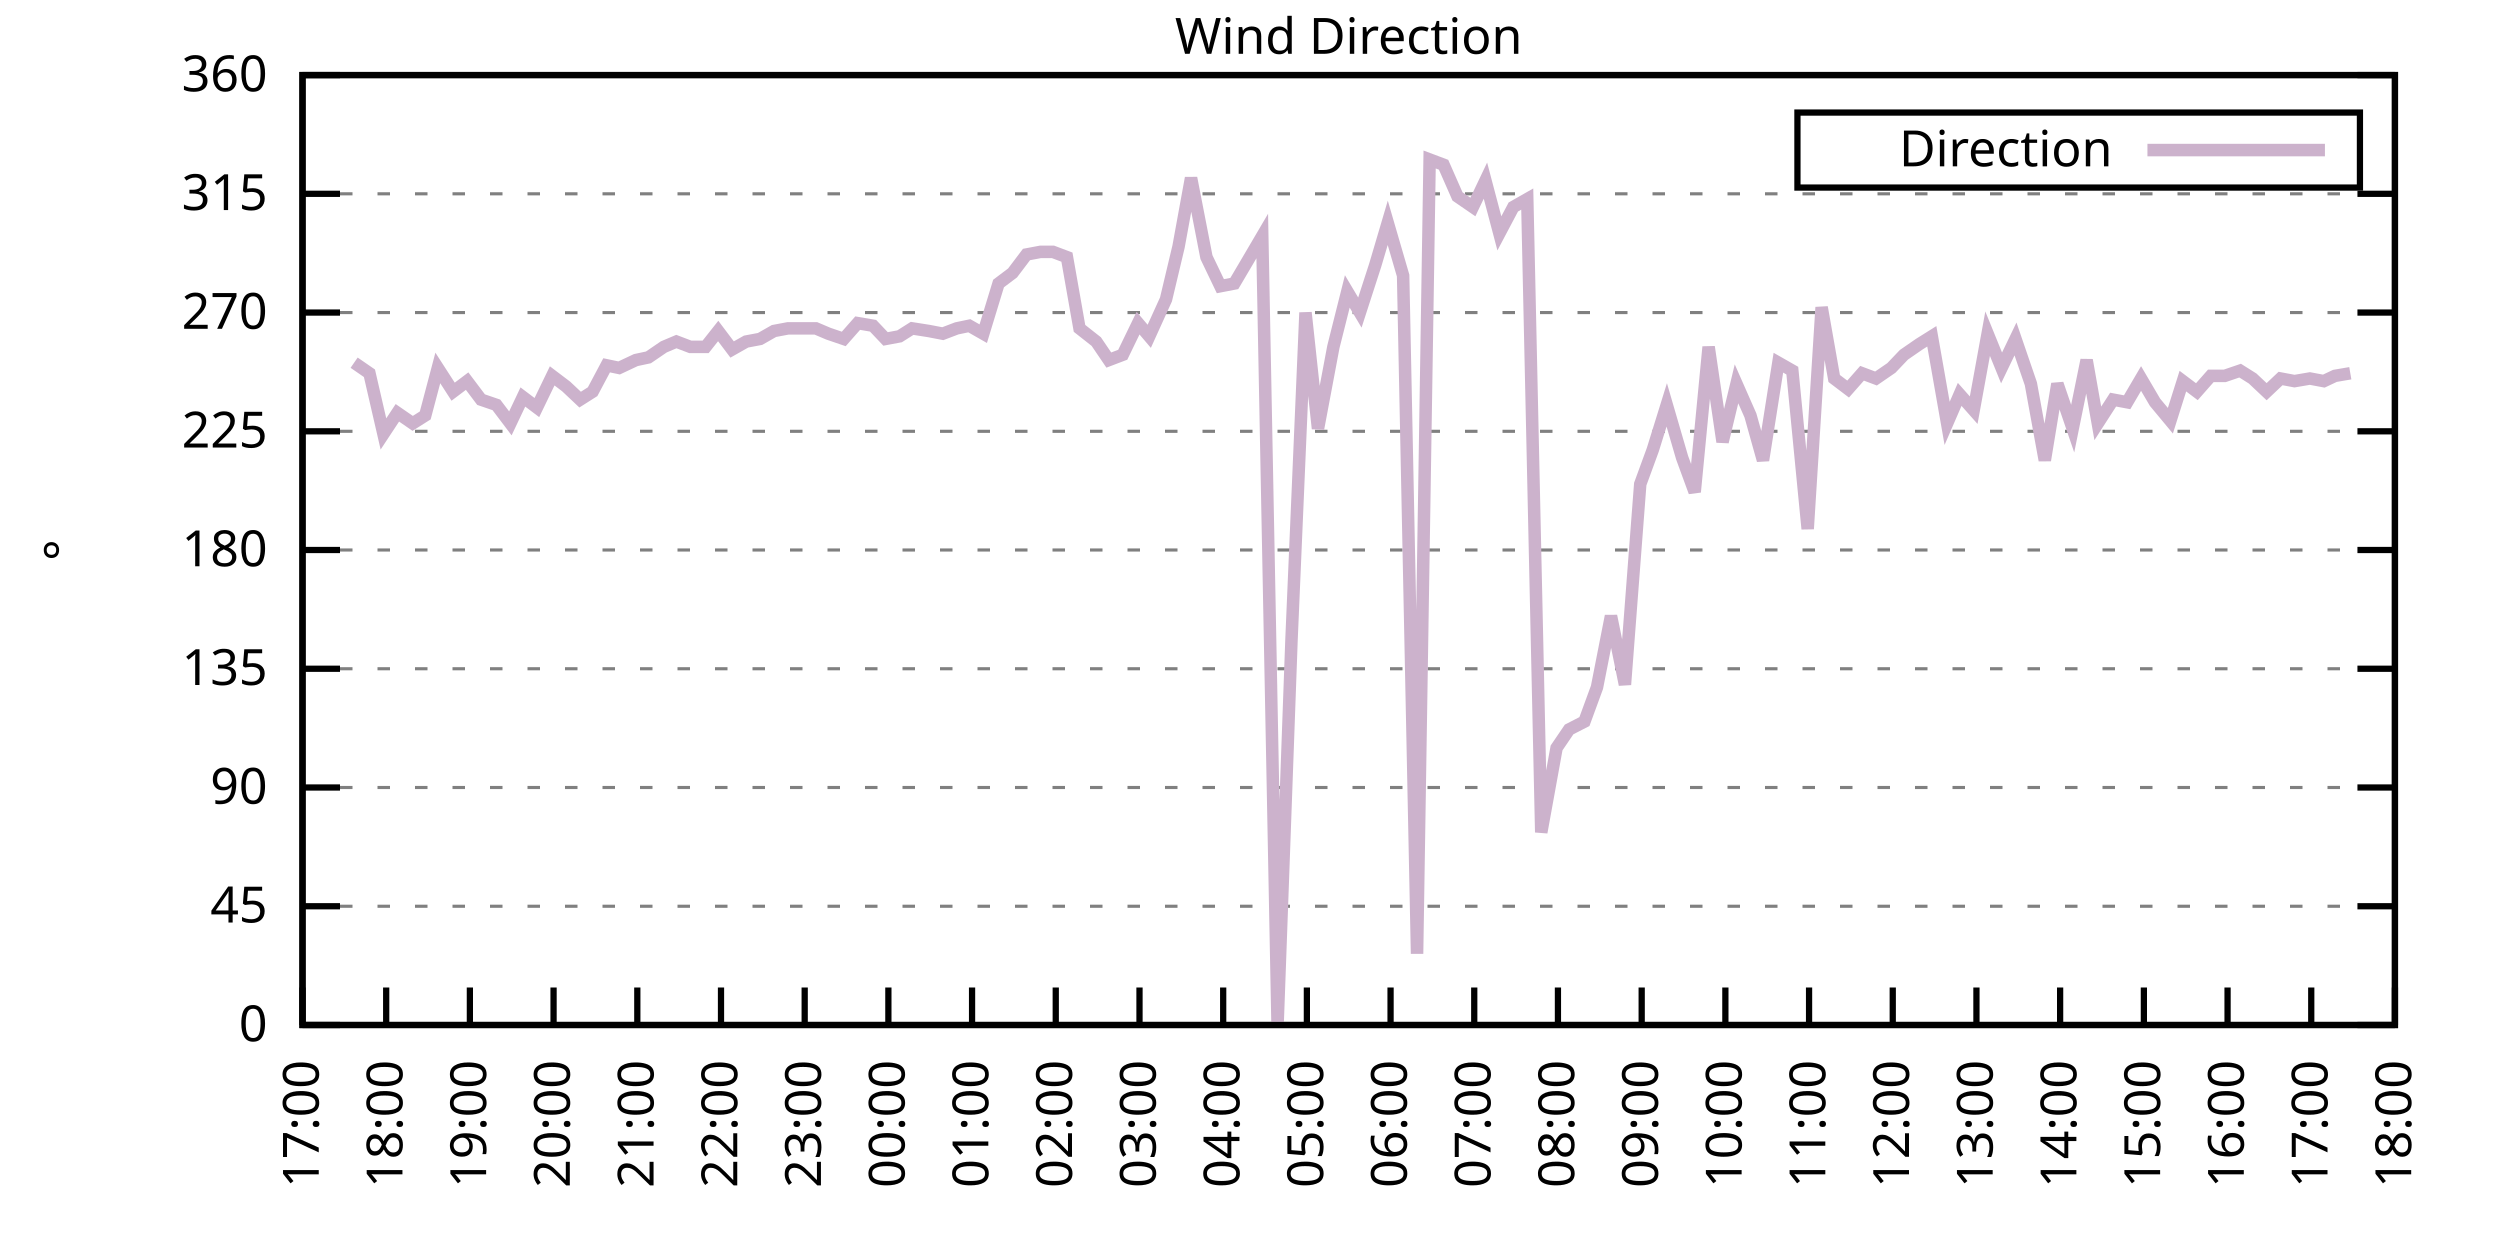
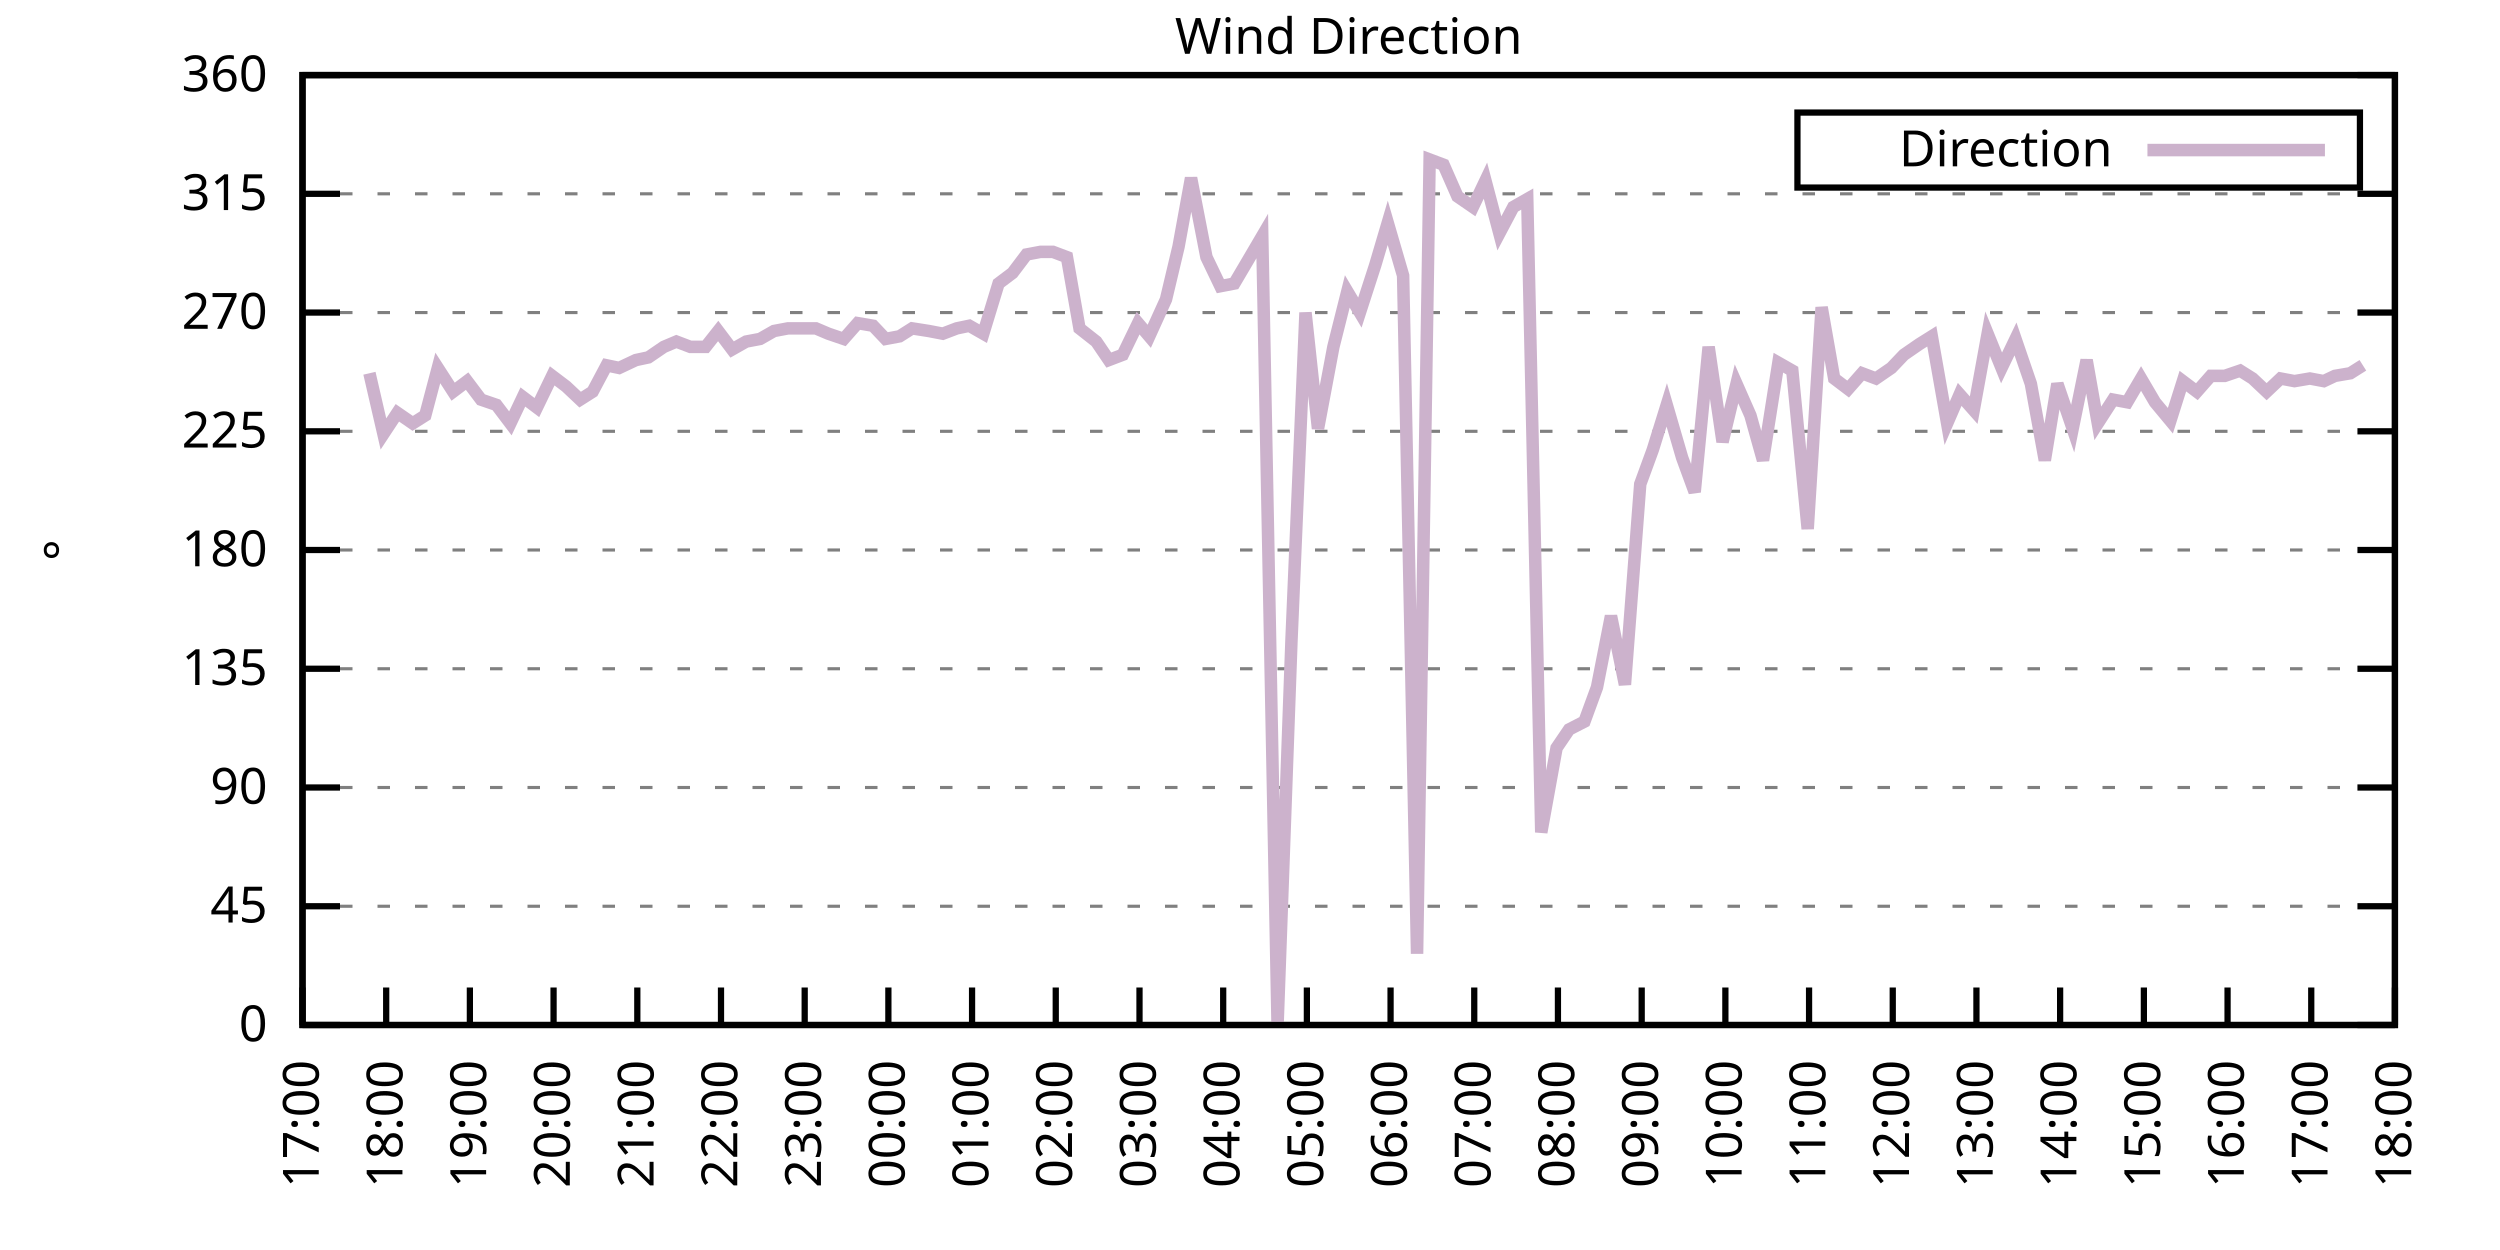
<svg xmlns="http://www.w3.org/2000/svg" xmlns:xlink="http://www.w3.org/1999/xlink" width="400" height="200" viewBox="0 0 400 200">
  <g id="gnuplot_canvas">
    <rect x="0" y="0" width="400" height="200" fill="none" />
    <defs>
      <circle id="gpDot" r="0.5" stroke-width="0.5" stroke="currentColor" />
      <path id="gpPt0" stroke-width="0.333" stroke="currentColor" d="M-1,0 h2 M0,-1 v2" />
      <path id="gpPt1" stroke-width="0.333" stroke="currentColor" d="M-1,-1 L1,1 M1,-1 L-1,1" />
      <path id="gpPt2" stroke-width="0.333" stroke="currentColor" d="M-1,0 L1,0 M0,-1 L0,1 M-1,-1 L1,1 M-1,1 L1,-1" />
      <rect id="gpPt3" stroke-width="0.333" stroke="currentColor" x="-1" y="-1" width="2" height="2" />
      <rect id="gpPt4" stroke-width="0.333" stroke="currentColor" fill="currentColor" x="-1" y="-1" width="2" height="2" />
      <circle id="gpPt5" stroke-width="0.333" stroke="currentColor" cx="0" cy="0" r="1" />
      <use xlink:href="#gpPt5" id="gpPt6" fill="currentColor" stroke="none" />
      <path id="gpPt7" stroke-width="0.333" stroke="currentColor" d="M0,-1.33 L-1.33,0.67 L1.33,0.67 z" />
      <use xlink:href="#gpPt7" id="gpPt8" fill="currentColor" stroke="none" />
      <use xlink:href="#gpPt7" id="gpPt9" stroke="currentColor" transform="rotate(180)" />
      <use xlink:href="#gpPt9" id="gpPt10" fill="currentColor" stroke="none" />
      <use xlink:href="#gpPt3" id="gpPt11" stroke="currentColor" transform="rotate(45)" />
      <use xlink:href="#gpPt11" id="gpPt12" fill="currentColor" stroke="none" />
      <path id="gpPt13" stroke-width="0.333" stroke="currentColor" d="M0,1.330 L1.265,0.411 L0.782,-1.067 L-0.782,-1.076 L-1.265,0.411 z" />
      <use xlink:href="#gpPt13" id="gpPt14" fill="currentColor" stroke="none" />
      <filter id="textbox" filterUnits="objectBoundingBox" x="0" y="0" height="1" width="1">
        <feFlood flood-color="white" flood-opacity="1" result="bgnd" />
        <feComposite in="SourceGraphic" in2="bgnd" operator="atop" />
      </filter>
      <filter id="greybox" filterUnits="objectBoundingBox" x="0" y="0" height="1" width="1">
        <feFlood flood-color="lightgrey" flood-opacity="1" result="grey" />
        <feComposite in="SourceGraphic" in2="grey" operator="atop" />
      </filter>
    </defs>
    <g fill="none" color="white" stroke="currentColor" stroke-width="1.00" stroke-linecap="butt" stroke-linejoin="miter">
</g>
    <g fill="none" color="black" stroke="currentColor" stroke-width="1.00" stroke-linecap="butt" stroke-linejoin="miter">
      <g stroke="none" shape-rendering="crispEdges">
        <polygon fill="rgb(255, 255, 255)" points="48.40,164.00 383.18,164.00 383.18,12.02 48.40,12.02 " />
      </g>
    </g>
    <g fill="none" color="black" stroke="currentColor" stroke-width="1.00" stroke-linecap="butt" stroke-linejoin="miter">
</g>
    <g fill="none" color="black" stroke="black" stroke-width="0.50" stroke-linecap="butt" stroke-linejoin="miter">
</g>
    <g fill="none" color="gray" stroke="currentColor" stroke-width="0.50" stroke-linecap="butt" stroke-linejoin="miter">
      <path stroke="gray" stroke-dasharray="2,4" class="gridline" d="M48.40,164.00 L383.19,164.00  " />
    </g>
    <g fill="none" color="gray" stroke="gray" stroke-width="1.00" stroke-linecap="butt" stroke-linejoin="miter">
</g>
    <g fill="none" color="black" stroke="currentColor" stroke-width="1.00" stroke-linecap="butt" stroke-linejoin="miter">
      <path stroke="black" d="M48.40,164.00 L54.40,164.00 M383.19,164.00 L377.19,164.00  " />
      <g transform="translate(42.80,166.60)" stroke="none" fill="black" font-family="Sans" font-size="8.00" text-anchor="end">
        <text>
          <tspan font-family="Sans"> 0</tspan>
        </text>
      </g>
    </g>
    <g fill="none" color="black" stroke="currentColor" stroke-width="1.00" stroke-linecap="butt" stroke-linejoin="miter">
</g>
    <g fill="none" color="black" stroke="black" stroke-width="0.50" stroke-linecap="butt" stroke-linejoin="miter">
</g>
    <g fill="none" color="gray" stroke="currentColor" stroke-width="0.50" stroke-linecap="butt" stroke-linejoin="miter">
      <path stroke="gray" stroke-dasharray="2,4" class="gridline" d="M48.40,145.00 L383.19,145.00  " />
    </g>
    <g fill="none" color="gray" stroke="gray" stroke-width="1.00" stroke-linecap="butt" stroke-linejoin="miter">
</g>
    <g fill="none" color="black" stroke="currentColor" stroke-width="1.00" stroke-linecap="butt" stroke-linejoin="miter">
      <path stroke="black" d="M48.40,145.00 L54.40,145.00 M383.19,145.00 L377.19,145.00  " />
      <g transform="translate(42.80,147.60)" stroke="none" fill="black" font-family="Sans" font-size="8.00" text-anchor="end">
        <text>
          <tspan font-family="Sans"> 45</tspan>
        </text>
      </g>
    </g>
    <g fill="none" color="black" stroke="currentColor" stroke-width="1.00" stroke-linecap="butt" stroke-linejoin="miter">
</g>
    <g fill="none" color="black" stroke="black" stroke-width="0.50" stroke-linecap="butt" stroke-linejoin="miter">
</g>
    <g fill="none" color="gray" stroke="currentColor" stroke-width="0.50" stroke-linecap="butt" stroke-linejoin="miter">
      <path stroke="gray" stroke-dasharray="2,4" class="gridline" d="M48.40,126.00 L383.19,126.00  " />
    </g>
    <g fill="none" color="gray" stroke="gray" stroke-width="1.00" stroke-linecap="butt" stroke-linejoin="miter">
</g>
    <g fill="none" color="black" stroke="currentColor" stroke-width="1.00" stroke-linecap="butt" stroke-linejoin="miter">
      <path stroke="black" d="M48.40,126.00 L54.40,126.00 M383.19,126.00 L377.19,126.00  " />
      <g transform="translate(42.80,128.60)" stroke="none" fill="black" font-family="Sans" font-size="8.00" text-anchor="end">
        <text>
          <tspan font-family="Sans"> 90</tspan>
        </text>
      </g>
    </g>
    <g fill="none" color="black" stroke="currentColor" stroke-width="1.00" stroke-linecap="butt" stroke-linejoin="miter">
</g>
    <g fill="none" color="black" stroke="black" stroke-width="0.50" stroke-linecap="butt" stroke-linejoin="miter">
</g>
    <g fill="none" color="gray" stroke="currentColor" stroke-width="0.50" stroke-linecap="butt" stroke-linejoin="miter">
      <path stroke="gray" stroke-dasharray="2,4" class="gridline" d="M48.40,107.00 L383.19,107.00  " />
    </g>
    <g fill="none" color="gray" stroke="gray" stroke-width="1.00" stroke-linecap="butt" stroke-linejoin="miter">
</g>
    <g fill="none" color="black" stroke="currentColor" stroke-width="1.00" stroke-linecap="butt" stroke-linejoin="miter">
      <path stroke="black" d="M48.40,107.00 L54.40,107.00 M383.19,107.00 L377.19,107.00  " />
      <g transform="translate(42.80,109.60)" stroke="none" fill="black" font-family="Sans" font-size="8.00" text-anchor="end">
        <text>
          <tspan font-family="Sans"> 135</tspan>
        </text>
      </g>
    </g>
    <g fill="none" color="black" stroke="currentColor" stroke-width="1.00" stroke-linecap="butt" stroke-linejoin="miter">
</g>
    <g fill="none" color="black" stroke="black" stroke-width="0.50" stroke-linecap="butt" stroke-linejoin="miter">
</g>
    <g fill="none" color="gray" stroke="currentColor" stroke-width="0.50" stroke-linecap="butt" stroke-linejoin="miter">
      <path stroke="gray" stroke-dasharray="2,4" class="gridline" d="M48.40,88.00 L383.19,88.00  " />
    </g>
    <g fill="none" color="gray" stroke="gray" stroke-width="1.00" stroke-linecap="butt" stroke-linejoin="miter">
</g>
    <g fill="none" color="black" stroke="currentColor" stroke-width="1.00" stroke-linecap="butt" stroke-linejoin="miter">
      <path stroke="black" d="M48.40,88.00 L54.40,88.00 M383.19,88.00 L377.19,88.00  " />
      <g transform="translate(42.80,90.60)" stroke="none" fill="black" font-family="Sans" font-size="8.00" text-anchor="end">
        <text>
          <tspan font-family="Sans"> 180</tspan>
        </text>
      </g>
    </g>
    <g fill="none" color="black" stroke="currentColor" stroke-width="1.00" stroke-linecap="butt" stroke-linejoin="miter">
</g>
    <g fill="none" color="black" stroke="black" stroke-width="0.50" stroke-linecap="butt" stroke-linejoin="miter">
</g>
    <g fill="none" color="gray" stroke="currentColor" stroke-width="0.50" stroke-linecap="butt" stroke-linejoin="miter">
      <path stroke="gray" stroke-dasharray="2,4" class="gridline" d="M48.40,69.01 L383.19,69.01  " />
    </g>
    <g fill="none" color="gray" stroke="gray" stroke-width="1.00" stroke-linecap="butt" stroke-linejoin="miter">
</g>
    <g fill="none" color="black" stroke="currentColor" stroke-width="1.00" stroke-linecap="butt" stroke-linejoin="miter">
      <path stroke="black" d="M48.40,69.01 L54.40,69.01 M383.19,69.01 L377.19,69.01  " />
      <g transform="translate(42.80,71.61)" stroke="none" fill="black" font-family="Sans" font-size="8.00" text-anchor="end">
        <text>
          <tspan font-family="Sans"> 225</tspan>
        </text>
      </g>
    </g>
    <g fill="none" color="black" stroke="currentColor" stroke-width="1.00" stroke-linecap="butt" stroke-linejoin="miter">
</g>
    <g fill="none" color="black" stroke="black" stroke-width="0.50" stroke-linecap="butt" stroke-linejoin="miter">
</g>
    <g fill="none" color="gray" stroke="currentColor" stroke-width="0.50" stroke-linecap="butt" stroke-linejoin="miter">
      <path stroke="gray" stroke-dasharray="2,4" class="gridline" d="M48.40,50.01 L383.19,50.01  " />
    </g>
    <g fill="none" color="gray" stroke="gray" stroke-width="1.00" stroke-linecap="butt" stroke-linejoin="miter">
</g>
    <g fill="none" color="black" stroke="currentColor" stroke-width="1.00" stroke-linecap="butt" stroke-linejoin="miter">
      <path stroke="black" d="M48.40,50.01 L54.40,50.01 M383.19,50.01 L377.19,50.01  " />
      <g transform="translate(42.80,52.61)" stroke="none" fill="black" font-family="Sans" font-size="8.00" text-anchor="end">
        <text>
          <tspan font-family="Sans"> 270</tspan>
        </text>
      </g>
    </g>
    <g fill="none" color="black" stroke="currentColor" stroke-width="1.00" stroke-linecap="butt" stroke-linejoin="miter">
</g>
    <g fill="none" color="black" stroke="black" stroke-width="0.50" stroke-linecap="butt" stroke-linejoin="miter">
</g>
    <g fill="none" color="gray" stroke="currentColor" stroke-width="0.50" stroke-linecap="butt" stroke-linejoin="miter">
      <path stroke="gray" stroke-dasharray="2,4" class="gridline" d="M48.40,31.01 L383.19,31.01  " />
    </g>
    <g fill="none" color="gray" stroke="gray" stroke-width="1.00" stroke-linecap="butt" stroke-linejoin="miter">
</g>
    <g fill="none" color="black" stroke="currentColor" stroke-width="1.00" stroke-linecap="butt" stroke-linejoin="miter">
      <path stroke="black" d="M48.40,31.01 L54.40,31.01 M383.19,31.01 L377.19,31.01  " />
      <g transform="translate(42.80,33.61)" stroke="none" fill="black" font-family="Sans" font-size="8.00" text-anchor="end">
        <text>
          <tspan font-family="Sans"> 315</tspan>
        </text>
      </g>
    </g>
    <g fill="none" color="black" stroke="currentColor" stroke-width="1.00" stroke-linecap="butt" stroke-linejoin="miter">
</g>
    <g fill="none" color="black" stroke="black" stroke-width="0.50" stroke-linecap="butt" stroke-linejoin="miter">
</g>
    <g fill="none" color="gray" stroke="currentColor" stroke-width="0.50" stroke-linecap="butt" stroke-linejoin="miter">
      <path stroke="gray" stroke-dasharray="2,4" class="gridline" d="M48.40,12.01 L383.19,12.01  " />
    </g>
    <g fill="none" color="gray" stroke="gray" stroke-width="1.00" stroke-linecap="butt" stroke-linejoin="miter">
</g>
    <g fill="none" color="black" stroke="currentColor" stroke-width="1.00" stroke-linecap="butt" stroke-linejoin="miter">
      <path stroke="black" d="M48.40,12.01 L54.40,12.01 M383.19,12.01 L377.19,12.01  " />
      <g transform="translate(42.80,14.61)" stroke="none" fill="black" font-family="Sans" font-size="8.00" text-anchor="end">
        <text>
          <tspan font-family="Sans"> 360</tspan>
        </text>
      </g>
    </g>
    <g fill="none" color="black" stroke="currentColor" stroke-width="1.00" stroke-linecap="butt" stroke-linejoin="miter">
      <path stroke="black" d="M48.40,164.00 L48.40,158.00  " />
      <g transform="translate(51.00,169.60) rotate(270.00)" stroke="none" fill="black" font-family="Sans" font-size="8.00" text-anchor="end">
        <text>
          <tspan font-family="Sans">17:00</tspan>
        </text>
      </g>
    </g>
    <g fill="none" color="black" stroke="currentColor" stroke-width="1.00" stroke-linecap="butt" stroke-linejoin="miter">
      <path stroke="black" d="M61.79,164.00 L61.79,158.00  " />
      <g transform="translate(64.39,169.60) rotate(270.00)" stroke="none" fill="black" font-family="Sans" font-size="8.00" text-anchor="end">
        <text>
          <tspan font-family="Sans">18:00</tspan>
        </text>
      </g>
    </g>
    <g fill="none" color="black" stroke="currentColor" stroke-width="1.00" stroke-linecap="butt" stroke-linejoin="miter">
      <path stroke="black" d="M75.18,164.00 L75.18,158.00  " />
      <g transform="translate(77.78,169.60) rotate(270.00)" stroke="none" fill="black" font-family="Sans" font-size="8.00" text-anchor="end">
        <text>
          <tspan font-family="Sans">19:00</tspan>
        </text>
      </g>
    </g>
    <g fill="none" color="black" stroke="currentColor" stroke-width="1.00" stroke-linecap="butt" stroke-linejoin="miter">
      <path stroke="black" d="M88.57,164.00 L88.57,158.00  " />
      <g transform="translate(91.17,169.60) rotate(270.00)" stroke="none" fill="black" font-family="Sans" font-size="8.00" text-anchor="end">
        <text>
          <tspan font-family="Sans">20:00</tspan>
        </text>
      </g>
    </g>
    <g fill="none" color="black" stroke="currentColor" stroke-width="1.00" stroke-linecap="butt" stroke-linejoin="miter">
      <path stroke="black" d="M101.97,164.00 L101.97,158.00  " />
      <g transform="translate(104.57,169.60) rotate(270.00)" stroke="none" fill="black" font-family="Sans" font-size="8.00" text-anchor="end">
        <text>
          <tspan font-family="Sans">21:00</tspan>
        </text>
      </g>
    </g>
    <g fill="none" color="black" stroke="currentColor" stroke-width="1.00" stroke-linecap="butt" stroke-linejoin="miter">
      <path stroke="black" d="M115.36,164.00 L115.36,158.00  " />
      <g transform="translate(117.96,169.60) rotate(270.00)" stroke="none" fill="black" font-family="Sans" font-size="8.00" text-anchor="end">
        <text>
          <tspan font-family="Sans">22:00</tspan>
        </text>
      </g>
    </g>
    <g fill="none" color="black" stroke="currentColor" stroke-width="1.00" stroke-linecap="butt" stroke-linejoin="miter">
      <path stroke="black" d="M128.75,164.00 L128.75,158.00  " />
      <g transform="translate(131.35,169.60) rotate(270.00)" stroke="none" fill="black" font-family="Sans" font-size="8.00" text-anchor="end">
        <text>
          <tspan font-family="Sans">23:00</tspan>
        </text>
      </g>
    </g>
    <g fill="none" color="black" stroke="currentColor" stroke-width="1.00" stroke-linecap="butt" stroke-linejoin="miter">
      <path stroke="black" d="M142.14,164.00 L142.14,158.00  " />
      <g transform="translate(144.74,169.60) rotate(270.00)" stroke="none" fill="black" font-family="Sans" font-size="8.00" text-anchor="end">
        <text>
          <tspan font-family="Sans">00:00</tspan>
        </text>
      </g>
    </g>
    <g fill="none" color="black" stroke="currentColor" stroke-width="1.00" stroke-linecap="butt" stroke-linejoin="miter">
      <path stroke="black" d="M155.53,164.00 L155.53,158.00  " />
      <g transform="translate(158.13,169.60) rotate(270.00)" stroke="none" fill="black" font-family="Sans" font-size="8.00" text-anchor="end">
        <text>
          <tspan font-family="Sans">01:00</tspan>
        </text>
      </g>
    </g>
    <g fill="none" color="black" stroke="currentColor" stroke-width="1.00" stroke-linecap="butt" stroke-linejoin="miter">
      <path stroke="black" d="M168.92,164.00 L168.92,158.00  " />
      <g transform="translate(171.52,169.60) rotate(270.00)" stroke="none" fill="black" font-family="Sans" font-size="8.00" text-anchor="end">
        <text>
          <tspan font-family="Sans">02:00</tspan>
        </text>
      </g>
    </g>
    <g fill="none" color="black" stroke="currentColor" stroke-width="1.00" stroke-linecap="butt" stroke-linejoin="miter">
      <path stroke="black" d="M182.32,164.00 L182.32,158.00  " />
      <g transform="translate(184.92,169.60) rotate(270.00)" stroke="none" fill="black" font-family="Sans" font-size="8.00" text-anchor="end">
        <text>
          <tspan font-family="Sans">03:00</tspan>
        </text>
      </g>
    </g>
    <g fill="none" color="black" stroke="currentColor" stroke-width="1.00" stroke-linecap="butt" stroke-linejoin="miter">
      <path stroke="black" d="M195.71,164.00 L195.71,158.00  " />
      <g transform="translate(198.31,169.60) rotate(270.00)" stroke="none" fill="black" font-family="Sans" font-size="8.00" text-anchor="end">
        <text>
          <tspan font-family="Sans">04:00</tspan>
        </text>
      </g>
    </g>
    <g fill="none" color="black" stroke="currentColor" stroke-width="1.00" stroke-linecap="butt" stroke-linejoin="miter">
      <path stroke="black" d="M209.10,164.00 L209.10,158.00  " />
      <g transform="translate(211.70,169.60) rotate(270.00)" stroke="none" fill="black" font-family="Sans" font-size="8.00" text-anchor="end">
        <text>
          <tspan font-family="Sans">05:00</tspan>
        </text>
      </g>
    </g>
    <g fill="none" color="black" stroke="currentColor" stroke-width="1.00" stroke-linecap="butt" stroke-linejoin="miter">
      <path stroke="black" d="M222.49,164.00 L222.49,158.00  " />
      <g transform="translate(225.09,169.60) rotate(270.00)" stroke="none" fill="black" font-family="Sans" font-size="8.00" text-anchor="end">
        <text>
          <tspan font-family="Sans">06:00</tspan>
        </text>
      </g>
    </g>
    <g fill="none" color="black" stroke="currentColor" stroke-width="1.00" stroke-linecap="butt" stroke-linejoin="miter">
      <path stroke="black" d="M235.88,164.00 L235.88,158.00  " />
      <g transform="translate(238.48,169.60) rotate(270.00)" stroke="none" fill="black" font-family="Sans" font-size="8.00" text-anchor="end">
        <text>
          <tspan font-family="Sans">07:00</tspan>
        </text>
      </g>
    </g>
    <g fill="none" color="black" stroke="currentColor" stroke-width="1.00" stroke-linecap="butt" stroke-linejoin="miter">
      <path stroke="black" d="M249.27,164.00 L249.27,158.00  " />
      <g transform="translate(251.87,169.60) rotate(270.00)" stroke="none" fill="black" font-family="Sans" font-size="8.00" text-anchor="end">
        <text>
          <tspan font-family="Sans">08:00</tspan>
        </text>
      </g>
    </g>
    <g fill="none" color="black" stroke="currentColor" stroke-width="1.00" stroke-linecap="butt" stroke-linejoin="miter">
      <path stroke="black" d="M262.67,164.00 L262.67,158.00  " />
      <g transform="translate(265.27,169.60) rotate(270.00)" stroke="none" fill="black" font-family="Sans" font-size="8.00" text-anchor="end">
        <text>
          <tspan font-family="Sans">09:00</tspan>
        </text>
      </g>
    </g>
    <g fill="none" color="black" stroke="currentColor" stroke-width="1.00" stroke-linecap="butt" stroke-linejoin="miter">
      <path stroke="black" d="M276.06,164.00 L276.06,158.00  " />
      <g transform="translate(278.66,169.60) rotate(270.00)" stroke="none" fill="black" font-family="Sans" font-size="8.00" text-anchor="end">
        <text>
          <tspan font-family="Sans">10:00</tspan>
        </text>
      </g>
    </g>
    <g fill="none" color="black" stroke="currentColor" stroke-width="1.00" stroke-linecap="butt" stroke-linejoin="miter">
      <path stroke="black" d="M289.45,164.00 L289.45,158.00  " />
      <g transform="translate(292.05,169.60) rotate(270.00)" stroke="none" fill="black" font-family="Sans" font-size="8.00" text-anchor="end">
        <text>
          <tspan font-family="Sans">11:00</tspan>
        </text>
      </g>
    </g>
    <g fill="none" color="black" stroke="currentColor" stroke-width="1.00" stroke-linecap="butt" stroke-linejoin="miter">
      <path stroke="black" d="M302.84,164.00 L302.84,158.00  " />
      <g transform="translate(305.44,169.60) rotate(270.00)" stroke="none" fill="black" font-family="Sans" font-size="8.00" text-anchor="end">
        <text>
          <tspan font-family="Sans">12:00</tspan>
        </text>
      </g>
    </g>
    <g fill="none" color="black" stroke="currentColor" stroke-width="1.00" stroke-linecap="butt" stroke-linejoin="miter">
      <path stroke="black" d="M316.23,164.00 L316.23,158.00  " />
      <g transform="translate(318.83,169.60) rotate(270.00)" stroke="none" fill="black" font-family="Sans" font-size="8.00" text-anchor="end">
        <text>
          <tspan font-family="Sans">13:00</tspan>
        </text>
      </g>
    </g>
    <g fill="none" color="black" stroke="currentColor" stroke-width="1.00" stroke-linecap="butt" stroke-linejoin="miter">
      <path stroke="black" d="M329.62,164.00 L329.62,158.00  " />
      <g transform="translate(332.22,169.60) rotate(270.00)" stroke="none" fill="black" font-family="Sans" font-size="8.00" text-anchor="end">
        <text>
          <tspan font-family="Sans">14:00</tspan>
        </text>
      </g>
    </g>
    <g fill="none" color="black" stroke="currentColor" stroke-width="1.00" stroke-linecap="butt" stroke-linejoin="miter">
      <path stroke="black" d="M343.02,164.00 L343.02,158.00  " />
      <g transform="translate(345.62,169.60) rotate(270.00)" stroke="none" fill="black" font-family="Sans" font-size="8.00" text-anchor="end">
        <text>
          <tspan font-family="Sans">15:00</tspan>
        </text>
      </g>
    </g>
    <g fill="none" color="black" stroke="currentColor" stroke-width="1.00" stroke-linecap="butt" stroke-linejoin="miter">
      <path stroke="black" d="M356.41,164.00 L356.41,158.00  " />
      <g transform="translate(359.01,169.60) rotate(270.00)" stroke="none" fill="black" font-family="Sans" font-size="8.00" text-anchor="end">
        <text>
          <tspan font-family="Sans">16:00</tspan>
        </text>
      </g>
    </g>
    <g fill="none" color="black" stroke="currentColor" stroke-width="1.00" stroke-linecap="butt" stroke-linejoin="miter">
      <path stroke="black" d="M369.80,164.00 L369.80,158.00  " />
      <g transform="translate(372.40,169.60) rotate(270.00)" stroke="none" fill="black" font-family="Sans" font-size="8.00" text-anchor="end">
        <text>
          <tspan font-family="Sans">17:00</tspan>
        </text>
      </g>
    </g>
    <g fill="none" color="black" stroke="currentColor" stroke-width="1.00" stroke-linecap="butt" stroke-linejoin="miter">
      <path stroke="black" d="M383.19,164.00 L383.19,158.00  " />
      <g transform="translate(385.79,169.60) rotate(270.00)" stroke="none" fill="black" font-family="Sans" font-size="8.00" text-anchor="end">
        <text>
          <tspan font-family="Sans">18:00</tspan>
        </text>
      </g>
    </g>
    <g fill="none" color="black" stroke="currentColor" stroke-width="1.00" stroke-linecap="butt" stroke-linejoin="miter">
</g>
    <g fill="none" color="black" stroke="currentColor" stroke-width="1.00" stroke-linecap="butt" stroke-linejoin="miter">
      <path stroke="black" d="M48.40,12.01 L48.40,164.00 L383.19,164.00 L383.19,12.01 L48.40,12.01 Z  " />
    </g>
    <g fill="none" color="black" stroke="currentColor" stroke-width="1.00" stroke-linecap="butt" stroke-linejoin="miter">
</g>
    <g fill="none" color="black" stroke="currentColor" stroke-width="1.00" stroke-linecap="butt" stroke-linejoin="miter">
      <path stroke="black" d="M287.59,30.01 L287.59,18.01 L377.59,18.01 L377.59,30.01 L287.59,30.01 Z  " />
    </g>
    <g id="Wind_direction_plot_1">
      <g fill="none" color="white" stroke="black" stroke-width="2.00" stroke-linecap="butt" stroke-linejoin="miter">
</g>
      <g fill="none" color="black" stroke="currentColor" stroke-width="2.00" stroke-linecap="butt" stroke-linejoin="miter">
        <g transform="translate(337.99,26.61)" stroke="none" fill="black" font-family="Sans" font-size="8.00" text-anchor="end">
          <text>
            <tspan font-family="Sans">Direction</tspan>
          </text>
        </g>
      </g>
      <g fill="none" color="black" stroke="currentColor" stroke-width="2.00" stroke-linecap="butt" stroke-linejoin="miter">
-         <path stroke="rgb(204, 178, 204)" d="M343.59,24.01 L371.99,24.01 M56.66,58.03 L59.11,59.72 L61.35,69.43 L63.58,66.05 L66.03,67.74 L68.04,66.47   L70.05,58.87 L72.50,62.67 L74.74,60.98 L76.97,63.94 L79.42,64.78 L81.66,67.74 L83.66,63.52 L85.90,65.21   L88.35,60.14 L90.58,61.83 L92.82,63.94 L94.82,62.67 L97.06,58.45 L99.06,58.87 L101.74,57.61 L103.75,57.18   L106.21,55.50 L108.22,54.65 L110.45,55.50 L112.90,55.50 L114.91,52.96 L117.14,55.92 L119.38,54.65 L121.61,54.23   L123.84,52.96 L126.07,52.54 L128.30,52.54 L130.54,52.54 L132.54,53.39 L135.00,54.23 L137.23,51.70 L139.69,52.12   L141.69,54.23 L143.93,53.81 L145.94,52.54 L148.61,52.96 L150.85,53.39 L153.08,52.54 L155.09,52.12 L157.32,53.39   L159.77,45.36 L162.01,43.67 L164.24,40.72 L166.47,40.30 L168.48,40.30 L170.71,41.14 L172.72,52.54 L175.40,54.65   L177.41,57.61 L179.64,56.76 L182.09,51.70 L183.88,53.81 L186.56,47.90 L188.57,39.45 L190.57,28.48 L193.03,41.14   L195.26,45.79 L197.49,45.36 L199.73,41.56 L201.96,37.76 L204.41,164.00 L206.64,102.36 L208.88,50.01 L210.88,68.58   L213.34,55.50 L215.57,46.63 L217.58,50.01 L220.04,42.41 L222.04,35.65 L224.50,44.10 L226.73,152.60 L228.74,25.52   L230.97,26.36 L233.20,31.43 L235.66,33.12 L237.67,28.90 L239.90,37.34 L242.13,33.12 L244.36,31.85 L246.60,133.18   L249.05,119.67 L251.06,116.71 L253.51,115.45 L255.52,109.96 L257.76,98.56 L259.99,109.54 L262.44,77.45 L264.45,71.96   L266.68,64.78 L269.14,73.23 L271.15,78.72 L273.38,55.50 L275.61,70.70 L277.84,61.41 L280.07,66.47 L282.08,73.65   L284.54,58.03 L286.77,59.30 L289.23,84.63 L291.46,49.16 L293.47,60.56 L295.70,62.25 L297.93,59.72 L300.16,60.56   L302.62,58.87 L304.63,56.76 L307.08,55.07 L309.09,53.81 L311.54,67.74 L313.55,63.10 L315.79,65.63 L318.02,53.39   L320.25,58.87 L322.48,54.23 L324.94,61.41 L327.17,73.65 L329.18,61.41 L331.63,68.58 L333.86,57.61 L335.65,67.74   L338.10,63.94 L340.34,64.36 L342.57,60.56 L344.80,64.36 L347.26,67.32 L349.26,60.98 L351.50,62.67 L353.73,60.14   L355.96,60.14 L358.42,59.30 L360.42,60.56 L362.66,62.67 L364.89,60.56 L367.12,60.98 L369.58,60.56 L371.81,60.98   L373.59,60.14 L376.05,59.72  " />
+         <path stroke="rgb(204, 178, 204)" d="M343.59,24.01 L371.99,24.01 M59.11,59.72 L61.35,69.43 L63.58,66.05 L66.03,67.74 L68.04,66.47 L70.05,58.87   L72.50,62.67 L74.74,60.98 L76.97,63.94 L79.42,64.78 L81.66,67.74 L83.66,63.52 L85.90,65.21 L88.35,60.14   L90.58,61.83 L92.82,63.94 L94.82,62.67 L97.06,58.45 L99.06,58.87 L101.74,57.61 L103.75,57.18 L106.21,55.50   L108.22,54.65 L110.45,55.50 L112.90,55.50 L114.91,52.96 L117.14,55.92 L119.38,54.65 L121.61,54.23 L123.84,52.96   L126.07,52.54 L128.30,52.54 L130.54,52.54 L132.54,53.39 L135.00,54.23 L137.23,51.70 L139.69,52.12 L141.69,54.23   L143.93,53.81 L145.94,52.54 L148.61,52.96 L150.85,53.39 L153.08,52.54 L155.09,52.12 L157.32,53.39 L159.77,45.36   L162.01,43.67 L164.24,40.72 L166.47,40.30 L168.48,40.30 L170.71,41.14 L172.72,52.54 L175.40,54.65 L177.41,57.61   L179.64,56.76 L182.09,51.70 L183.88,53.81 L186.56,47.90 L188.57,39.45 L190.57,28.48 L193.03,41.14 L195.26,45.79   L197.49,45.36 L199.73,41.56 L201.96,37.76 L204.41,164.00 L206.64,102.36 L208.88,50.01 L210.88,68.58 L213.34,55.50   L215.57,46.63 L217.58,50.01 L220.04,42.41 L222.04,35.65 L224.50,44.10 L226.73,152.60 L228.74,25.52 L230.97,26.36   L233.20,31.43 L235.66,33.12 L237.67,28.90 L239.90,37.34 L242.13,33.12 L244.36,31.85 L246.60,133.18 L249.05,119.67   L251.06,116.71 L253.51,115.45 L255.52,109.96 L257.76,98.56 L259.99,109.54 L262.44,77.45 L264.45,71.96 L266.68,64.78   L269.14,73.23 L271.15,78.72 L273.38,55.50 L275.61,70.70 L277.84,61.41 L280.07,66.47 L282.08,73.65 L284.54,58.03   L286.77,59.30 L289.23,84.63 L291.46,49.16 L293.47,60.56 L295.70,62.25 L297.93,59.72 L300.16,60.56 L302.62,58.87   L304.63,56.76 L307.08,55.07 L309.09,53.81 L311.54,67.74 L313.55,63.10 L315.79,65.63 L318.02,53.39 L320.25,58.87   L322.48,54.23 L324.94,61.41 L327.17,73.65 L329.18,61.41 L331.63,68.58 L333.86,57.61 L335.65,67.74 L338.10,63.94   L340.34,64.36 L342.57,60.56 L344.80,64.36 L347.26,67.32 L349.26,60.98 L351.50,62.67 L353.73,60.14 L355.96,60.14   L358.42,59.30 L360.42,60.56 L362.66,62.67 L364.89,60.56 L367.12,60.98 L369.58,60.56 L371.81,60.98 L373.59,60.14   L376.05,59.72 L378.06,58.45  " />
      </g>
    </g>
    <g fill="none" color="black" stroke="currentColor" stroke-width="2.00" stroke-linecap="butt" stroke-linejoin="miter">
</g>
    <g fill="none" color="black" stroke="black" stroke-width="1.00" stroke-linecap="butt" stroke-linejoin="miter">
</g>
    <g fill="none" color="black" stroke="currentColor" stroke-width="1.00" stroke-linecap="butt" stroke-linejoin="miter">
      <path stroke="black" d="M48.40,12.01 L48.40,164.00 L383.19,164.00 L383.19,12.01 L48.40,12.01 Z  " />
      <g transform="translate(12.80,88.01) rotate(270.00)" stroke="none" fill="black" font-family="Sans" font-size="8.00" text-anchor="middle">
        <text>
          <tspan font-family="Sans">°</tspan>
        </text>
      </g>
    </g>
    <g fill="none" color="black" stroke="currentColor" stroke-width="1.00" stroke-linecap="butt" stroke-linejoin="miter">
</g>
    <g fill="none" color="black" stroke="currentColor" stroke-width="1.00" stroke-linecap="butt" stroke-linejoin="miter">
      <g transform="translate(215.79,8.61)" stroke="none" fill="black" font-family="Sans" font-size="8.00" text-anchor="middle">
        <text>
          <tspan font-family="Sans">Wind Direction</tspan>
        </text>
      </g>
    </g>
    <g fill="none" color="black" stroke="currentColor" stroke-width="1.00" stroke-linecap="butt" stroke-linejoin="miter">
</g>
  </g>
</svg>
